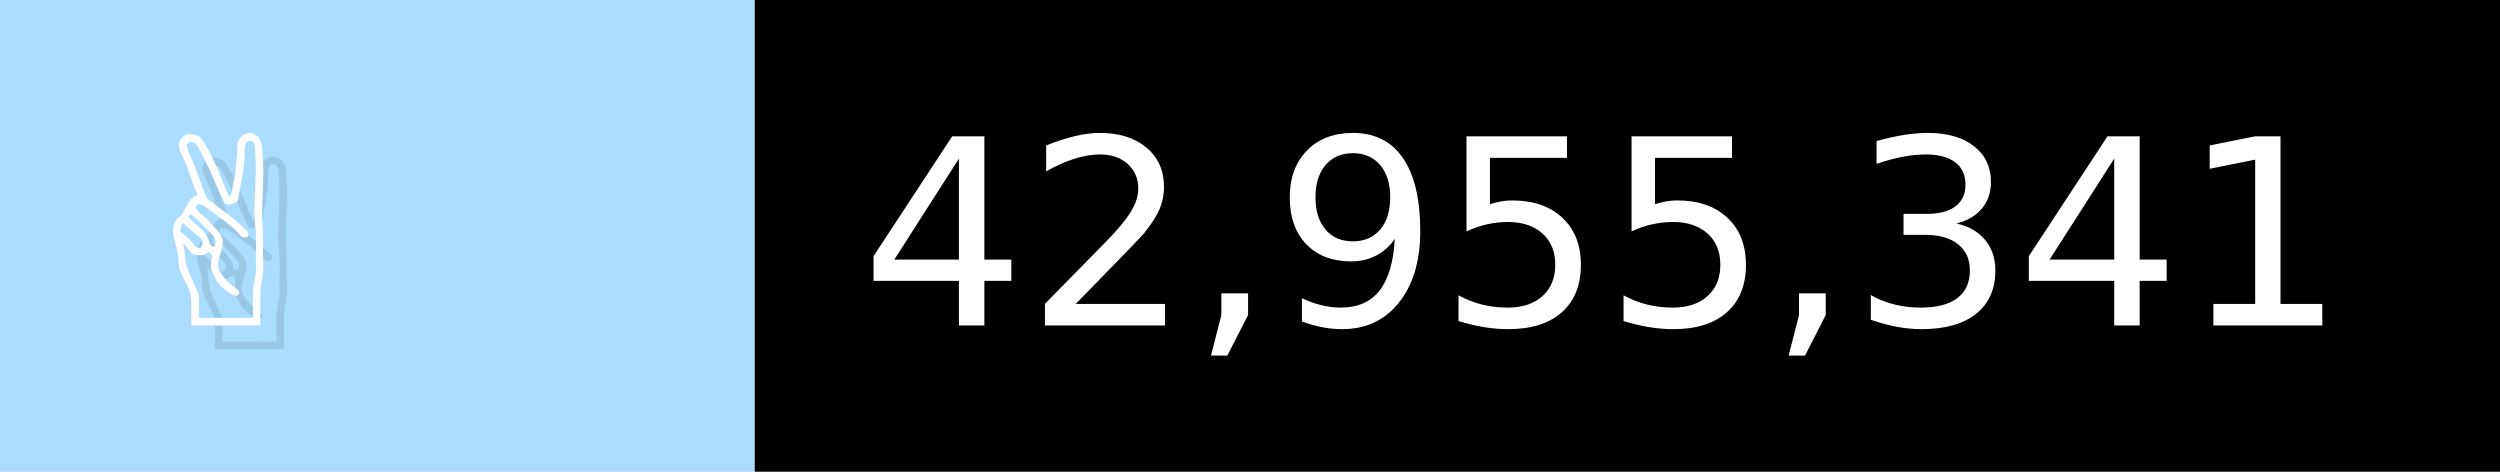
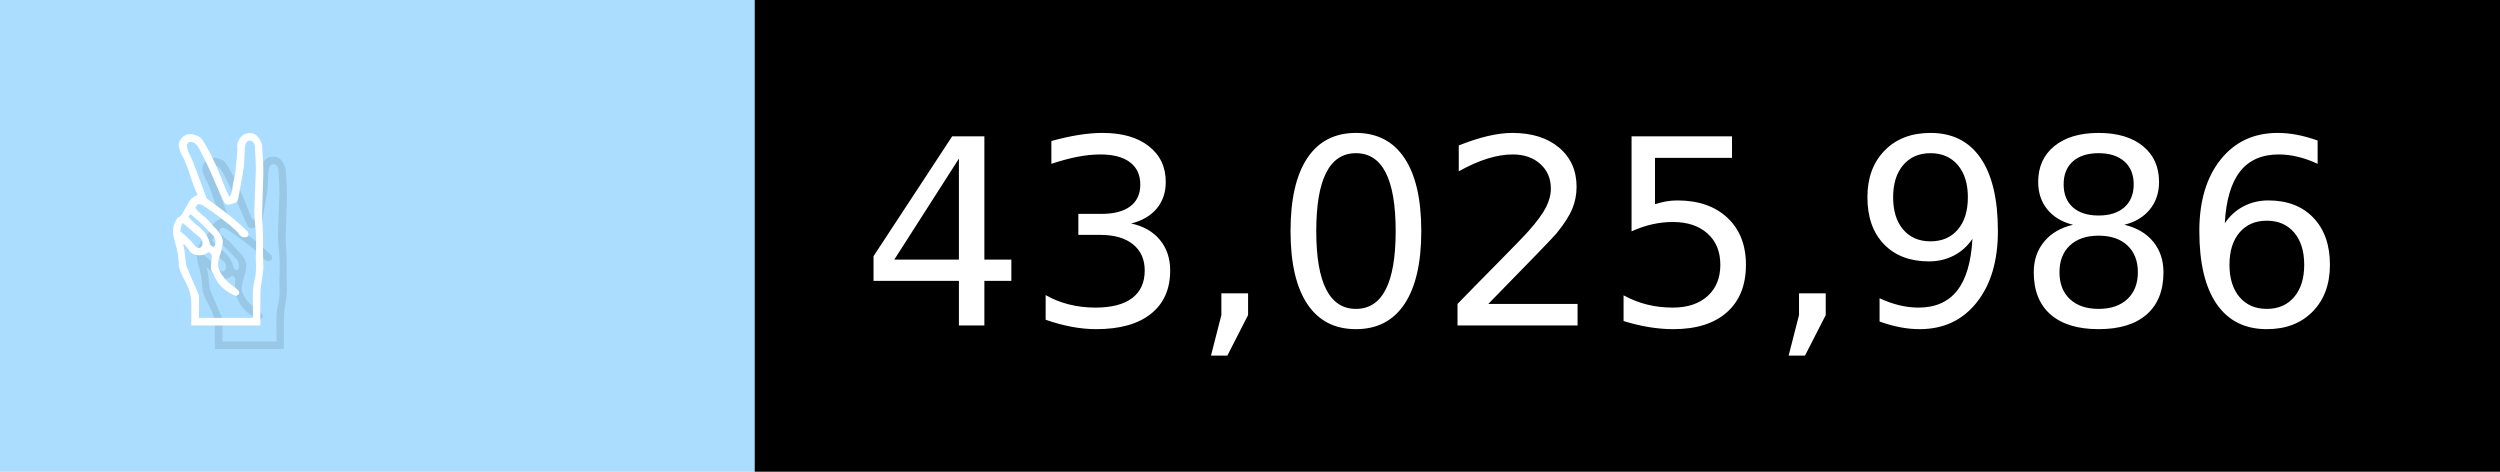
- <svg xmlns="http://www.w3.org/2000/svg" width="106" height="20" viewBox="0 0 1060 200" role="img" aria-label="✌️: 42,955,341">
+ <svg xmlns="http://www.w3.org/2000/svg" width="106" height="20" viewBox="0 0 1060 200" role="img" aria-label="✌️: 43,025,986">
  <g>
    <rect fill="#ADF" width="320" height="200" />
    <rect fill="##f9a" x="320" width="740" height="200" />
  </g>
  <g aria-hidden="true" fill="#fff" text-anchor="start" font-family="Verdana,DejaVu Sans,sans-serif" font-size="110">
    <text x="60" y="148" textLength="220" fill="#000" opacity="0.1">✌️</text>
    <text x="50" y="138" textLength="220">✌️</text>
-     <text x="375" y="148" textLength="640" fill="#000" opacity="0.1">42,955,341</text>
-     <text x="365" y="138" textLength="640">42,955,341</text>
+     <text x="375" y="148" textLength="640" fill="#000" opacity="0.1">43,025,986</text>
+     <text x="365" y="138" textLength="640">43,025,986</text>
  </g>
</svg>
